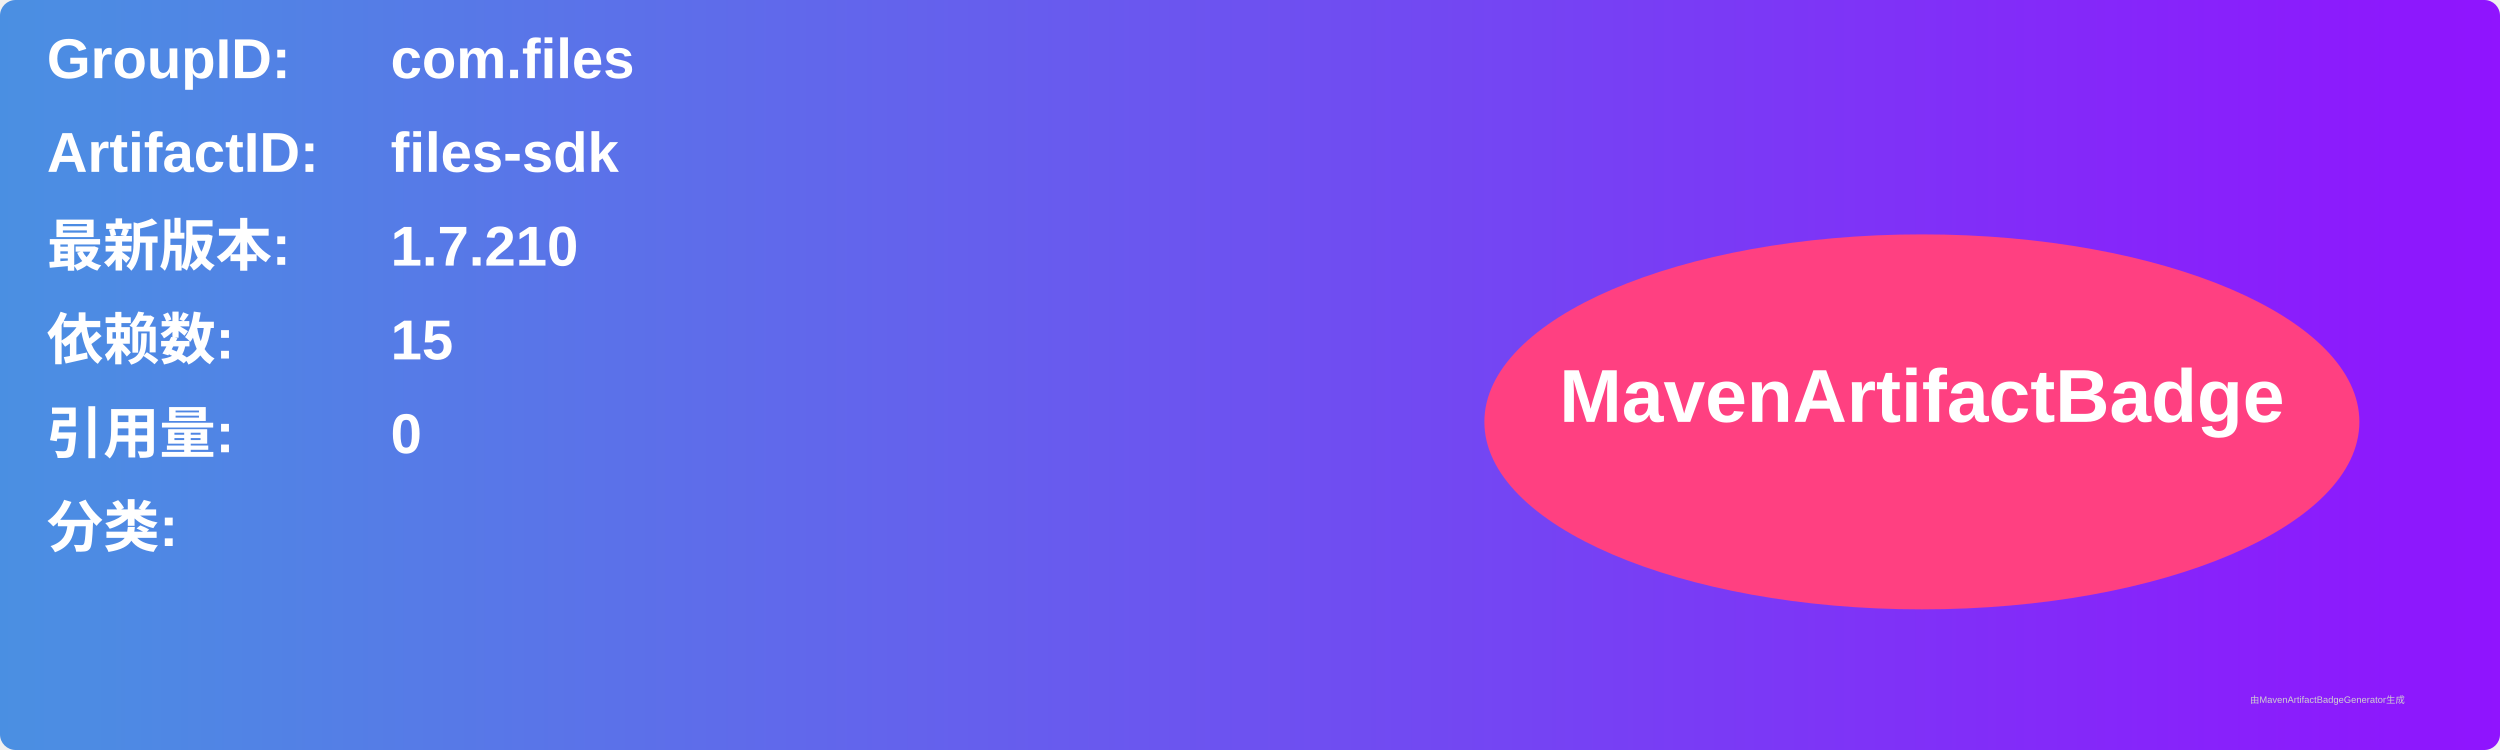
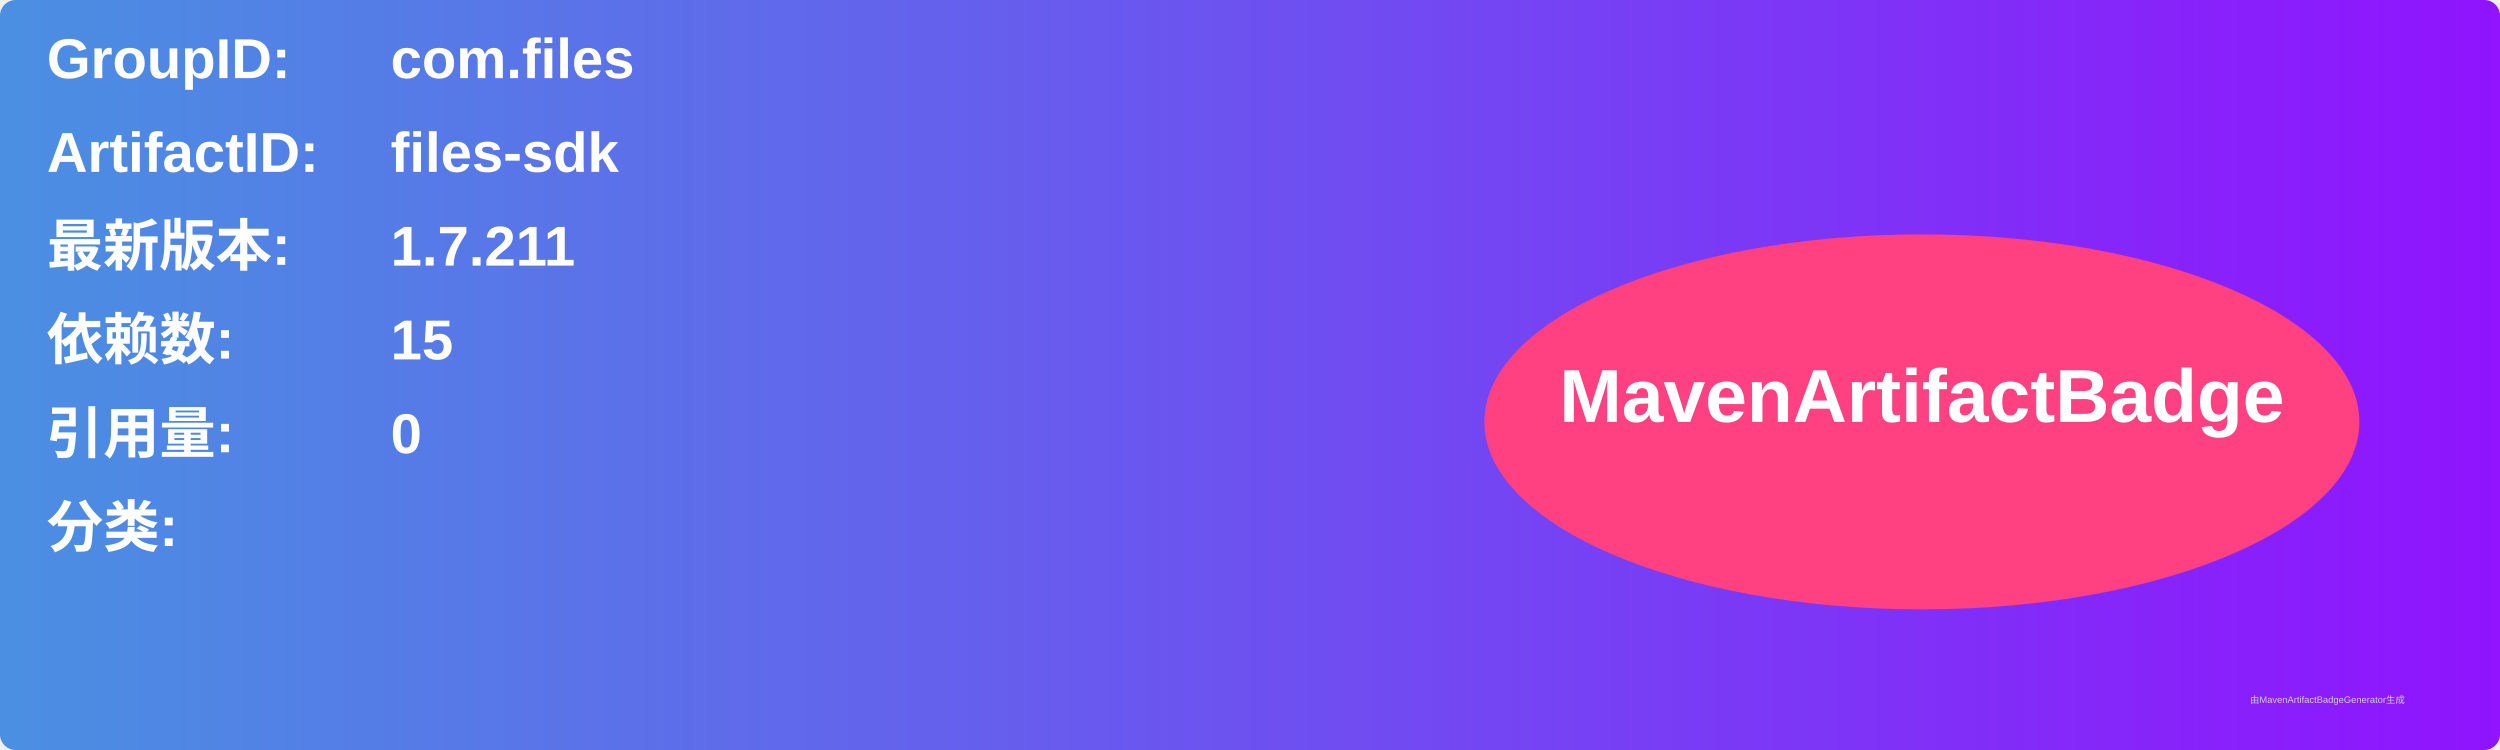
<svg xmlns="http://www.w3.org/2000/svg" width="800" height="240" viewBox="0 0 800 240">
  <linearGradient id="grad" x1="0%" y1="0%" x2="100%" y2="0%">
    <stop offset="0%" stop-color="#4a90e2" />
    <stop offset="100%" stop-color="#9013fe" />
  </linearGradient>
  <rect width="100%" height="100%" rx="5" ry="5" fill="url(#grad)" />
  <g transform="translate(15, 15)">
    <text x="0" y="10" font-family="Arial" font-size="18" fill="white" font-weight="bold" width="260">GroupID:</text>
    <text x="110" y="10" font-family="Arial" font-size="18" fill="white" font-weight="bold" width="460">com.files</text>
    <text x="0" y="40" font-family="Arial" font-size="18" fill="white" font-weight="bold" width="260">ArtifactID:</text>
    <text x="110" y="40" font-family="Arial" font-size="18" fill="white" font-weight="bold" width="460">files-sdk</text>
    <text x="0" y="70" font-family="Arial" font-size="18" fill="white" font-weight="bold">最新版本:</text>
    <text x="110" y="70" font-family="Arial" font-size="18" fill="white" font-weight="bold">
-       <tspan font-weight="bold">1.7.210</tspan>
+       <tspan font-weight="bold">1.7.211</tspan>
    </text>
    <text x="0" y="100" font-family="Arial" font-size="18" fill="white" font-weight="bold">依赖数: </text>
    <text x="110" y="100" font-family="Arial" font-size="18" fill="white">
      <tspan font-weight="bold">15</tspan>
    </text>
    <text x="0" y="130" font-family="Arial" font-size="18" fill="white" font-weight="bold">引用量: </text>
    <text x="110" y="130" font-family="Arial" font-size="18" fill="white">
      <tspan font-weight="bold">0</tspan>
    </text>
    <text x="0" y="160" font-family="Arial" font-size="18" fill="white" font-weight="bold">分类:</text>
    <text x="10" y="190" font-family="Arial" font-size="10" fill="white">
      <tspan font-weight="bold" />
    </text>
    <ellipse cx="600" cy="120" rx="140" ry="60" fill="#ff4081" />
    <text x="600" y="120" text-anchor="middle" font-family="Arial" font-size="24" fill="white" font-weight="bold">MavenArtifactBadge</text>
  </g>
  <text x="720" y="225" font-family="Arial" font-size="3" fill="#d0d0d0">由MavenArtifactBadgeGenerator生成</text>
</svg>
